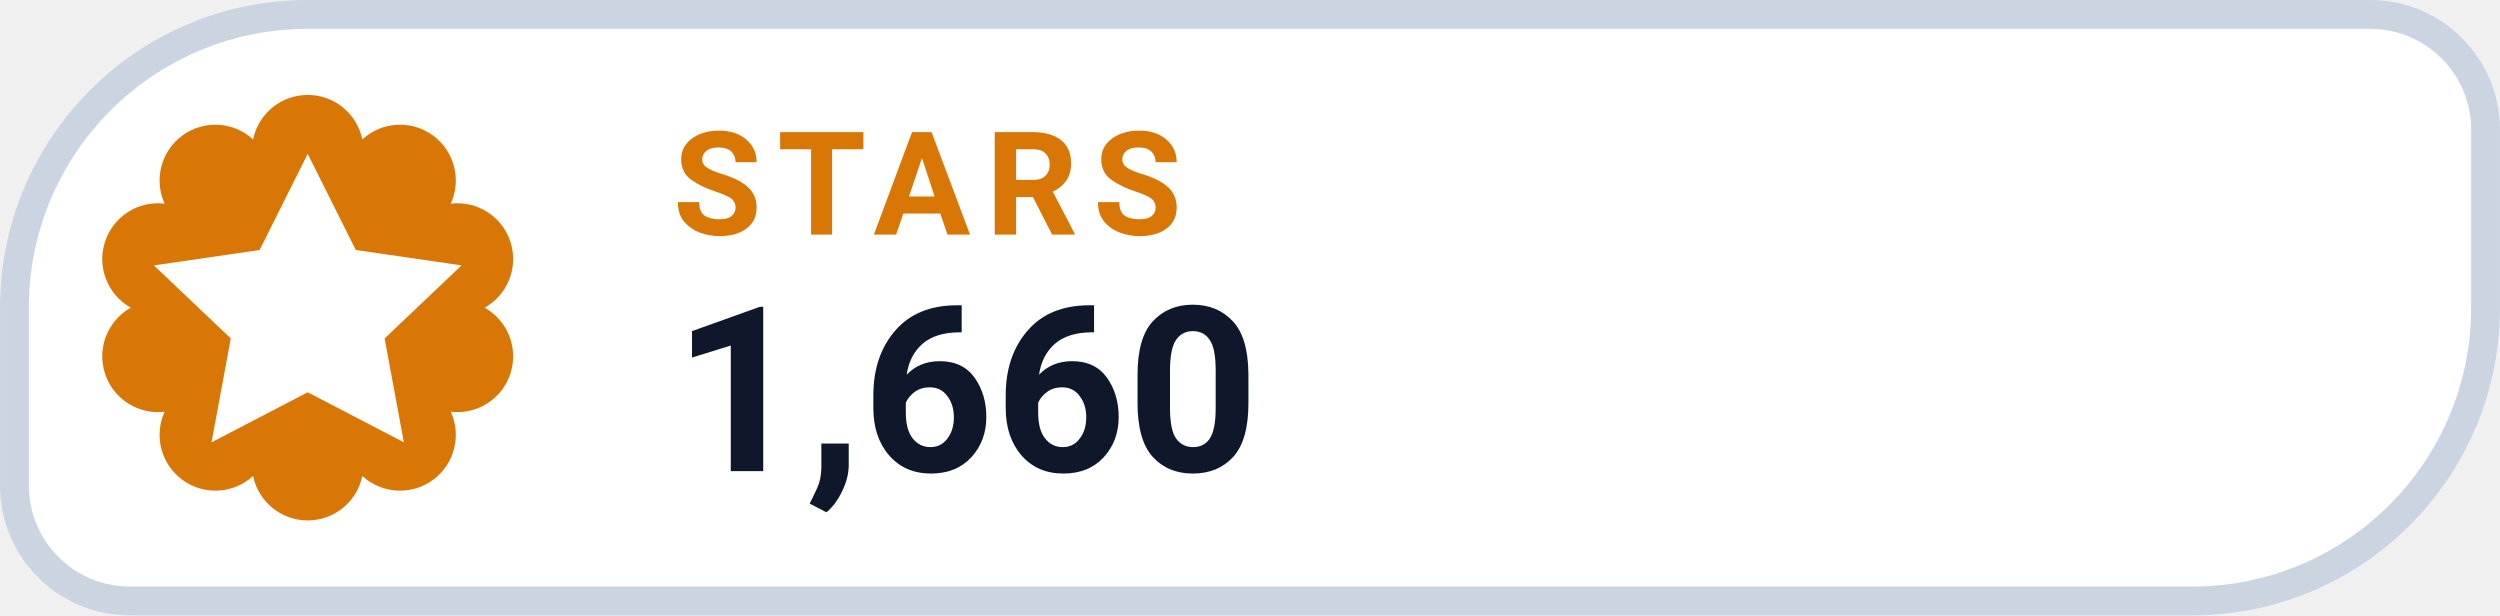
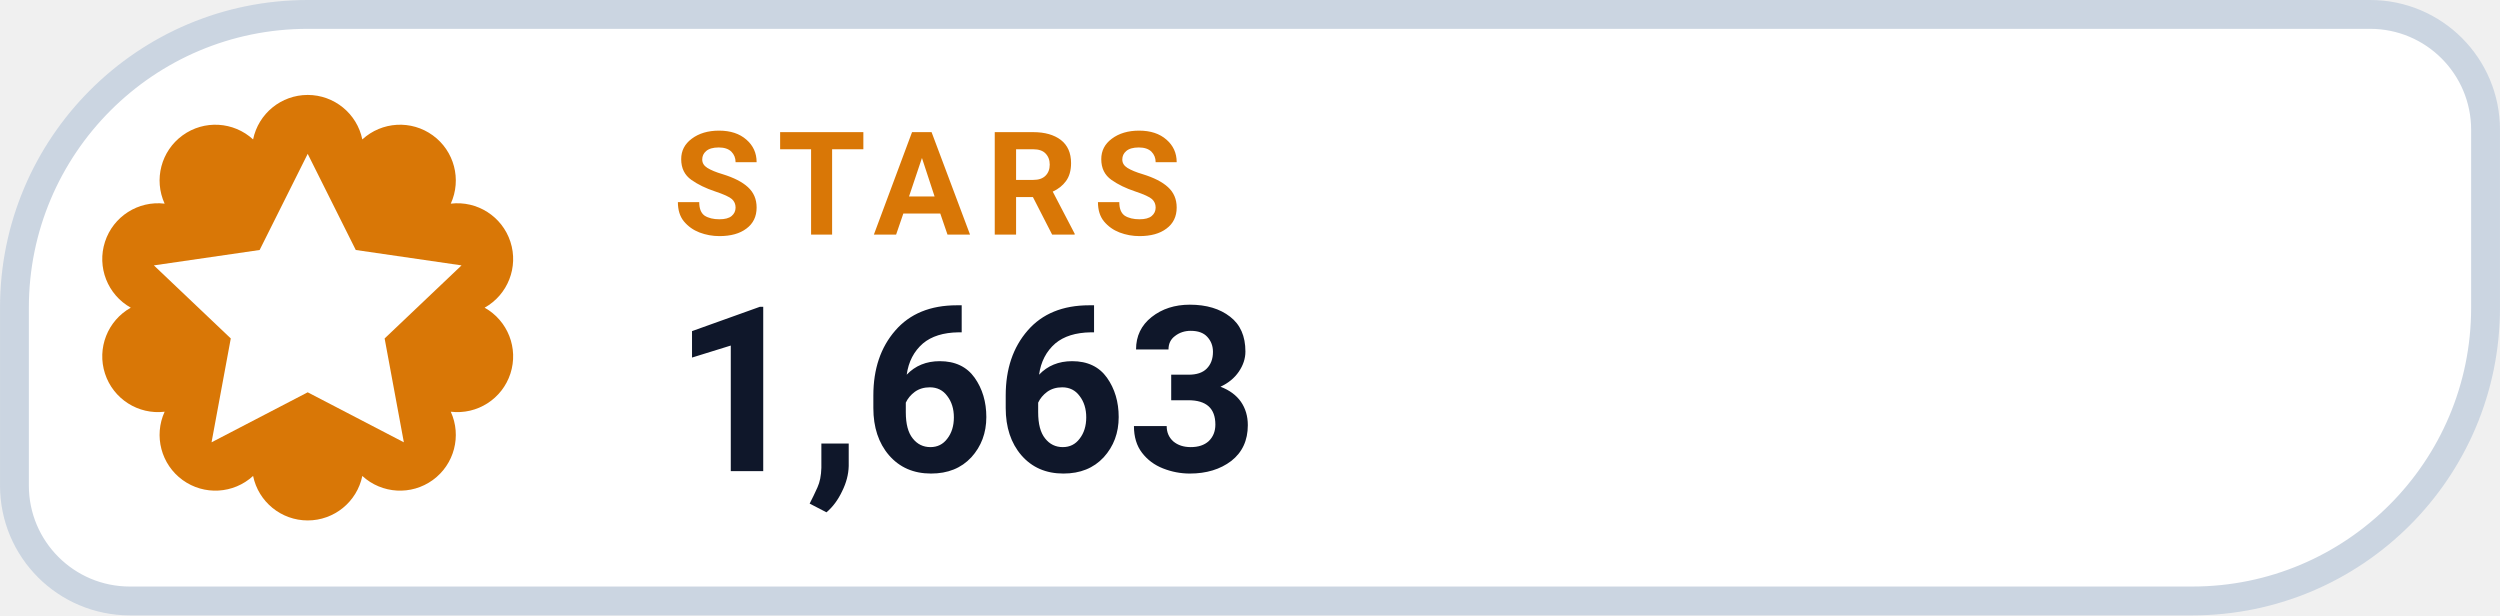
- <svg xmlns="http://www.w3.org/2000/svg" width="126" height="31.015" viewBox="0 0 130 32" role="img" aria-label="STARS 1,660">
+ <svg xmlns="http://www.w3.org/2000/svg" width="126" height="31.015" viewBox="0 0 130 32" role="img" aria-label="STARS 1,663">
  <path d="M 16.00 0.75 H 123.25 A 6.00 6.00 0 0 1 129.25 6.75 V 16.00 A 15.25 15.25 0 0 1 114.00 31.25 H 6.75 A 6.00 6.00 0 0 1 0.75 25.25 V 16.00 A 15.25 15.25 0 0 1 16.00 0.75 Z" fill="#FFFFFF" stroke="#CBD5E1" stroke-width="1.5" />
  <path d="M 13.16 7.25 A 2.90 2.90 0 0 1 18.84 7.25 A 2.90 2.90 0 0 1 23.44 10.59 A 2.90 2.90 0 0 1 25.20 16.00 A 2.90 2.90 0 0 1 23.44 21.41 A 2.90 2.90 0 0 1 18.84 24.75 A 2.90 2.90 0 0 1 13.16 24.75 A 2.90 2.90 0 0 1 8.56 21.41 A 2.90 2.90 0 0 1 6.80 16.00 A 2.90 2.90 0 0 1 8.56 10.59 A 2.90 2.90 0 0 1 13.16 7.25 Z" fill="#D97706" />
  <g transform="translate(16 16)" style="color:#FFFFFF;">
    <path d="M0 -8 l2.5 5 5.5 .8 -4 3.8 1 5.4 -5 -2.6 -5 2.6 1 -5.4 -4 -3.8 5.5 -.8 Z" fill="currentColor" />
  </g>
  <text x="35" y="12.2" fill="#D97706" font-family="-apple-system,BlinkMacSystemFont,'Segoe UI',Roboto,Helvetica,Arial,sans-serif" font-size="7.5" font-weight="700" letter-spacing=".8">STARS</text>
-   <text x="35" y="24.5" fill="#0F172A" font-family="-apple-system,BlinkMacSystemFont,'Segoe UI',Roboto,Helvetica,Arial,sans-serif" font-size="12" font-weight="750">1,660</text>
+   <text x="35" y="24.5" fill="#0F172A" font-family="-apple-system,BlinkMacSystemFont,'Segoe UI',Roboto,Helvetica,Arial,sans-serif" font-size="12" font-weight="750">1,663</text>
</svg>
